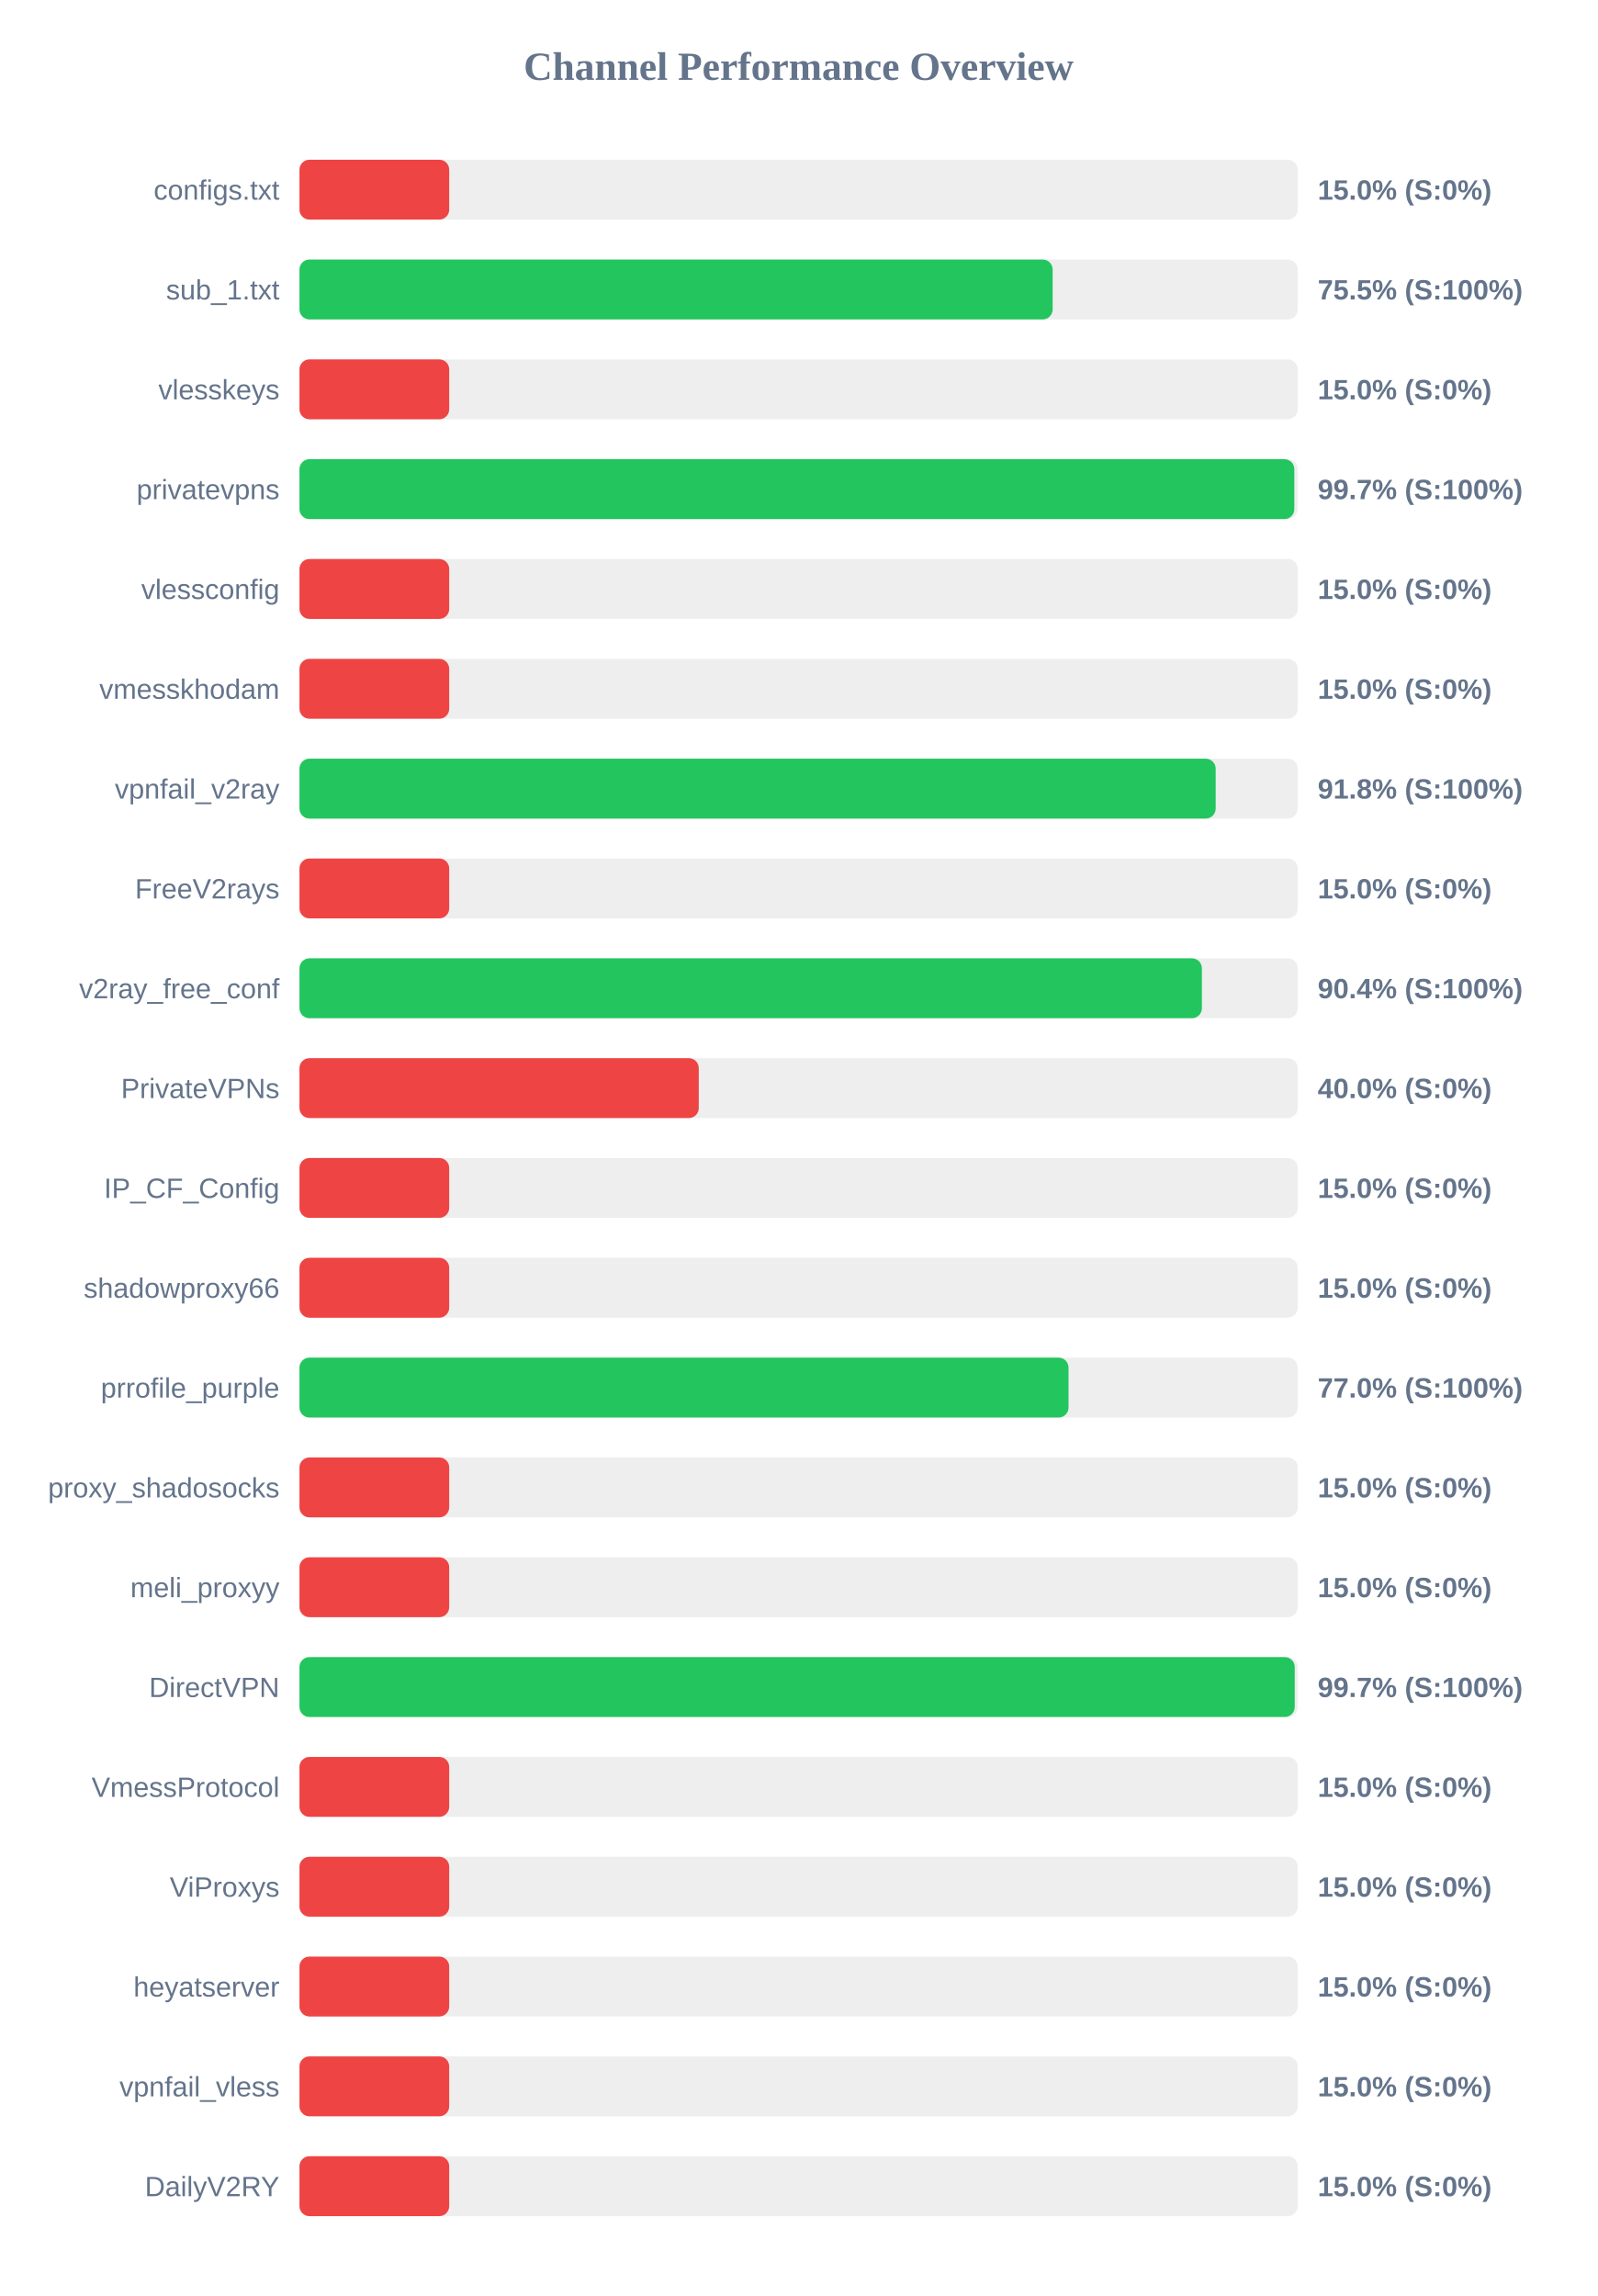
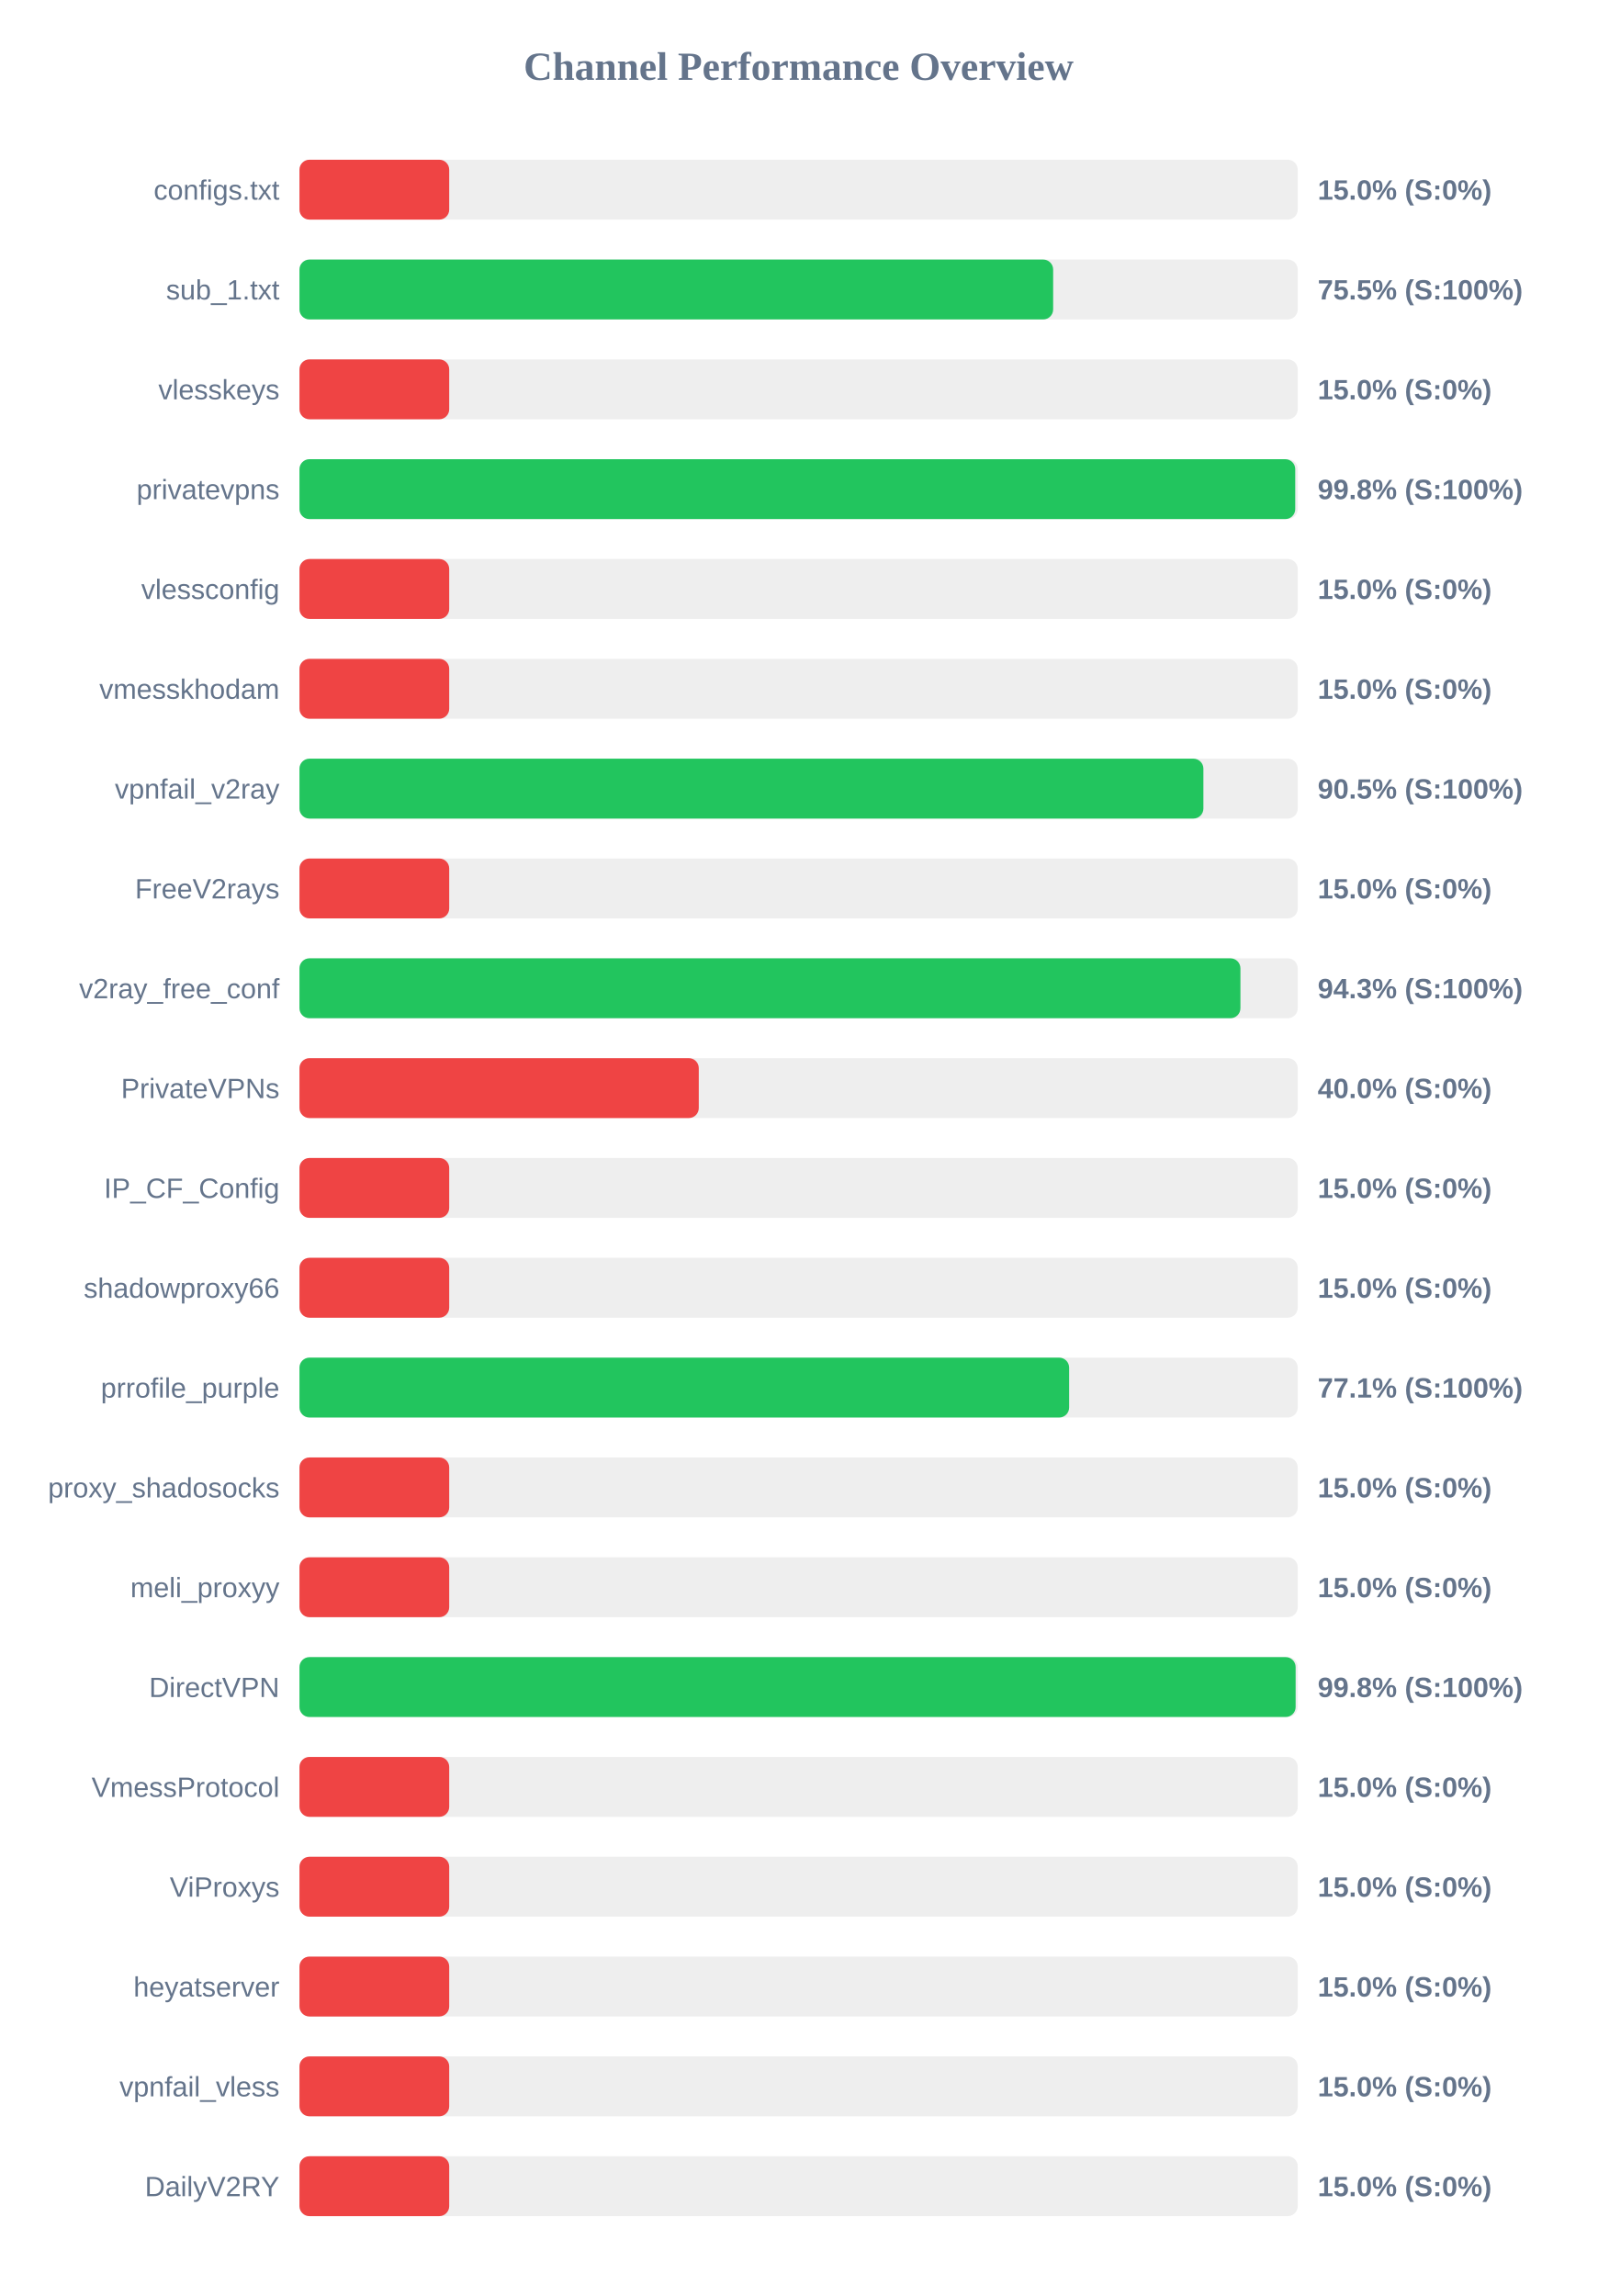
<svg xmlns="http://www.w3.org/2000/svg" width="800" height="1150" version="1.1">
  <style>
        .row { font: 14px Arial; fill: #64748b; }
        .score { font: bold 14px Arial; fill: #64748b; }
    </style>
  <text x="400" y="40" text-anchor="middle" font-size="20px" font-weight="bold" fill="#64748b">Channel Performance Overview</text>
  <rect x="150" y="80" width="500" height="30" fill="#eee" rx="5" />
  <rect x="150" y="80" width="75.0" height="30" fill="#ef4444" rx="5" />
  <text x="140" y="100" text-anchor="end" class="row">configs.txt</text>
  <text x="660" y="100" text-anchor="start" class="score">15.0% (S:0%)</text>
  <rect x="150" y="130" width="500" height="30" fill="#eee" rx="5" />
-   <rect x="150" y="130" width="377.25" height="30" fill="#22c55e" rx="5" />
+   <rect x="150" y="130" width="377.5" height="30" fill="#22c55e" rx="5" />
  <text x="140" y="150" text-anchor="end" class="row">sub_1.txt</text>
  <text x="660" y="150" text-anchor="start" class="score">75.5% (S:100%)</text>
  <rect x="150" y="180" width="500" height="30" fill="#eee" rx="5" />
  <rect x="150" y="180" width="75.0" height="30" fill="#ef4444" rx="5" />
  <text x="140" y="200" text-anchor="end" class="row">vlesskeys</text>
  <text x="660" y="200" text-anchor="start" class="score">15.0% (S:0%)</text>
  <rect x="150" y="230" width="500" height="30" fill="#eee" rx="5" />
-   <rect x="150" y="230" width="498.3" height="30" fill="#22c55e" rx="5" />
+   <rect x="150" y="230" width="498.75" height="30" fill="#22c55e" rx="5" />
  <text x="140" y="250" text-anchor="end" class="row">privatevpns</text>
-   <text x="660" y="250" text-anchor="start" class="score">99.7% (S:100%)</text>
+   <text x="660" y="250" text-anchor="start" class="score">99.8% (S:100%)</text>
  <rect x="150" y="280" width="500" height="30" fill="#eee" rx="5" />
  <rect x="150" y="280" width="75.0" height="30" fill="#ef4444" rx="5" />
  <text x="140" y="300" text-anchor="end" class="row">vlessconfig</text>
  <text x="660" y="300" text-anchor="start" class="score">15.0% (S:0%)</text>
  <rect x="150" y="330" width="500" height="30" fill="#eee" rx="5" />
  <rect x="150" y="330" width="75.0" height="30" fill="#ef4444" rx="5" />
  <text x="140" y="350" text-anchor="end" class="row">vmesskhodam</text>
  <text x="660" y="350" text-anchor="start" class="score">15.0% (S:0%)</text>
  <rect x="150" y="380" width="500" height="30" fill="#eee" rx="5" />
-   <rect x="150" y="380" width="458.9" height="30" fill="#22c55e" rx="5" />
+   <rect x="150" y="380" width="452.75" height="30" fill="#22c55e" rx="5" />
  <text x="140" y="400" text-anchor="end" class="row">vpnfail_v2ray</text>
-   <text x="660" y="400" text-anchor="start" class="score">91.8% (S:100%)</text>
+   <text x="660" y="400" text-anchor="start" class="score">90.5% (S:100%)</text>
  <rect x="150" y="430" width="500" height="30" fill="#eee" rx="5" />
  <rect x="150" y="430" width="75.0" height="30" fill="#ef4444" rx="5" />
  <text x="140" y="450" text-anchor="end" class="row">FreeV2rays</text>
  <text x="660" y="450" text-anchor="start" class="score">15.0% (S:0%)</text>
  <rect x="150" y="480" width="500" height="30" fill="#eee" rx="5" />
-   <rect x="150" y="480" width="452.0" height="30" fill="#22c55e" rx="5" />
+   <rect x="150" y="480" width="471.3" height="30" fill="#22c55e" rx="5" />
  <text x="140" y="500" text-anchor="end" class="row">v2ray_free_conf</text>
-   <text x="660" y="500" text-anchor="start" class="score">90.4% (S:100%)</text>
+   <text x="660" y="500" text-anchor="start" class="score">94.3% (S:100%)</text>
  <rect x="150" y="530" width="500" height="30" fill="#eee" rx="5" />
  <rect x="150" y="530" width="200.0" height="30" fill="#ef4444" rx="5" />
  <text x="140" y="550" text-anchor="end" class="row">PrivateVPNs</text>
  <text x="660" y="550" text-anchor="start" class="score">40.0% (S:0%)</text>
  <rect x="150" y="580" width="500" height="30" fill="#eee" rx="5" />
  <rect x="150" y="580" width="75.0" height="30" fill="#ef4444" rx="5" />
  <text x="140" y="600" text-anchor="end" class="row">IP_CF_Config</text>
  <text x="660" y="600" text-anchor="start" class="score">15.0% (S:0%)</text>
  <rect x="150" y="630" width="500" height="30" fill="#eee" rx="5" />
  <rect x="150" y="630" width="75.0" height="30" fill="#ef4444" rx="5" />
  <text x="140" y="650" text-anchor="end" class="row">shadowproxy66</text>
  <text x="660" y="650" text-anchor="start" class="score">15.0% (S:0%)</text>
  <rect x="150" y="680" width="500" height="30" fill="#eee" rx="5" />
-   <rect x="150" y="680" width="385.2" height="30" fill="#22c55e" rx="5" />
+   <rect x="150" y="680" width="385.5" height="30" fill="#22c55e" rx="5" />
  <text x="140" y="700" text-anchor="end" class="row">prrofile_purple</text>
-   <text x="660" y="700" text-anchor="start" class="score">77.0% (S:100%)</text>
+   <text x="660" y="700" text-anchor="start" class="score">77.1% (S:100%)</text>
  <rect x="150" y="730" width="500" height="30" fill="#eee" rx="5" />
  <rect x="150" y="730" width="75.0" height="30" fill="#ef4444" rx="5" />
  <text x="140" y="750" text-anchor="end" class="row">proxy_shadosocks</text>
  <text x="660" y="750" text-anchor="start" class="score">15.0% (S:0%)</text>
  <rect x="150" y="780" width="500" height="30" fill="#eee" rx="5" />
  <rect x="150" y="780" width="75.0" height="30" fill="#ef4444" rx="5" />
  <text x="140" y="800" text-anchor="end" class="row">meli_proxyy</text>
  <text x="660" y="800" text-anchor="start" class="score">15.0% (S:0%)</text>
  <rect x="150" y="830" width="500" height="30" fill="#eee" rx="5" />
-   <rect x="150" y="830" width="498.5" height="30" fill="#22c55e" rx="5" />
+   <rect x="150" y="830" width="498.95" height="30" fill="#22c55e" rx="5" />
  <text x="140" y="850" text-anchor="end" class="row">DirectVPN</text>
-   <text x="660" y="850" text-anchor="start" class="score">99.7% (S:100%)</text>
+   <text x="660" y="850" text-anchor="start" class="score">99.8% (S:100%)</text>
  <rect x="150" y="880" width="500" height="30" fill="#eee" rx="5" />
  <rect x="150" y="880" width="75.0" height="30" fill="#ef4444" rx="5" />
  <text x="140" y="900" text-anchor="end" class="row">VmessProtocol</text>
  <text x="660" y="900" text-anchor="start" class="score">15.0% (S:0%)</text>
  <rect x="150" y="930" width="500" height="30" fill="#eee" rx="5" />
  <rect x="150" y="930" width="75.0" height="30" fill="#ef4444" rx="5" />
  <text x="140" y="950" text-anchor="end" class="row">ViProxys</text>
  <text x="660" y="950" text-anchor="start" class="score">15.0% (S:0%)</text>
  <rect x="150" y="980" width="500" height="30" fill="#eee" rx="5" />
  <rect x="150" y="980" width="75.0" height="30" fill="#ef4444" rx="5" />
  <text x="140" y="1000" text-anchor="end" class="row">heyatserver</text>
  <text x="660" y="1000" text-anchor="start" class="score">15.0% (S:0%)</text>
  <rect x="150" y="1030" width="500" height="30" fill="#eee" rx="5" />
  <rect x="150" y="1030" width="75.0" height="30" fill="#ef4444" rx="5" />
  <text x="140" y="1050" text-anchor="end" class="row">vpnfail_vless</text>
  <text x="660" y="1050" text-anchor="start" class="score">15.0% (S:0%)</text>
  <rect x="150" y="1080" width="500" height="30" fill="#eee" rx="5" />
  <rect x="150" y="1080" width="75.0" height="30" fill="#ef4444" rx="5" />
  <text x="140" y="1100" text-anchor="end" class="row">DailyV2RY</text>
  <text x="660" y="1100" text-anchor="start" class="score">15.0% (S:0%)</text>
</svg>
